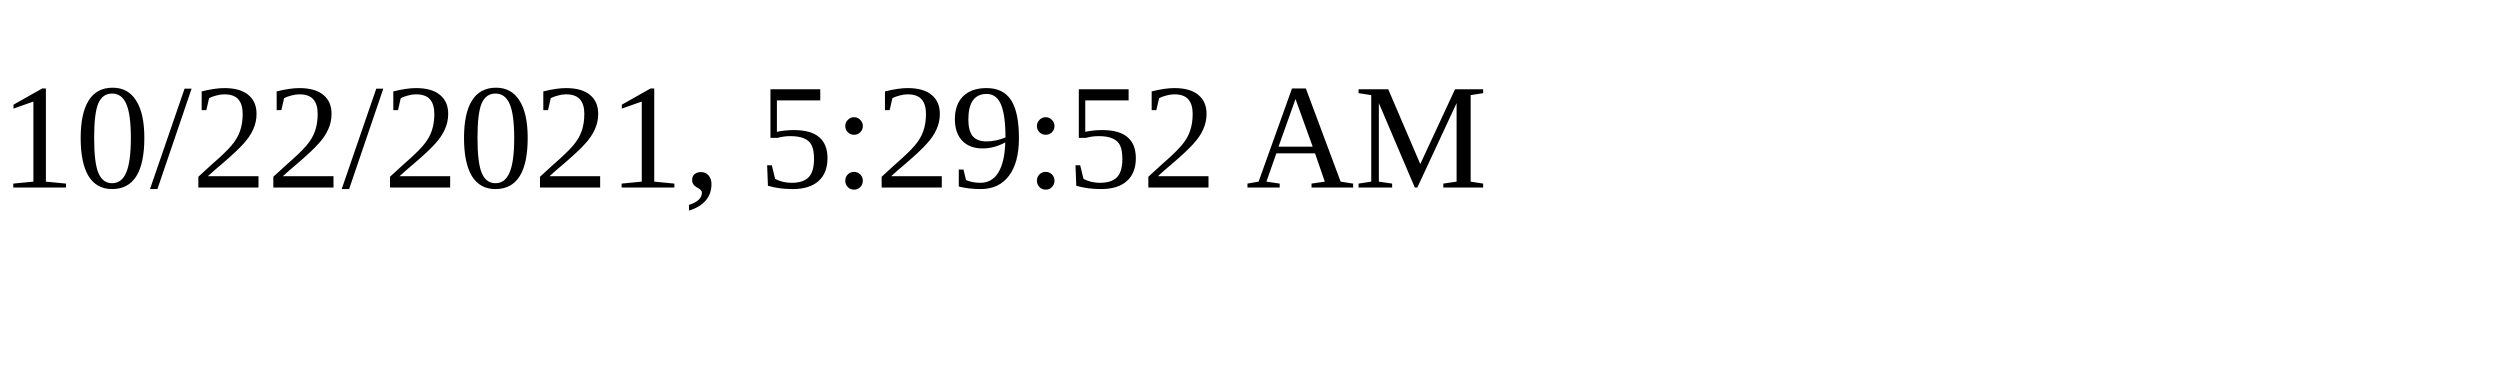
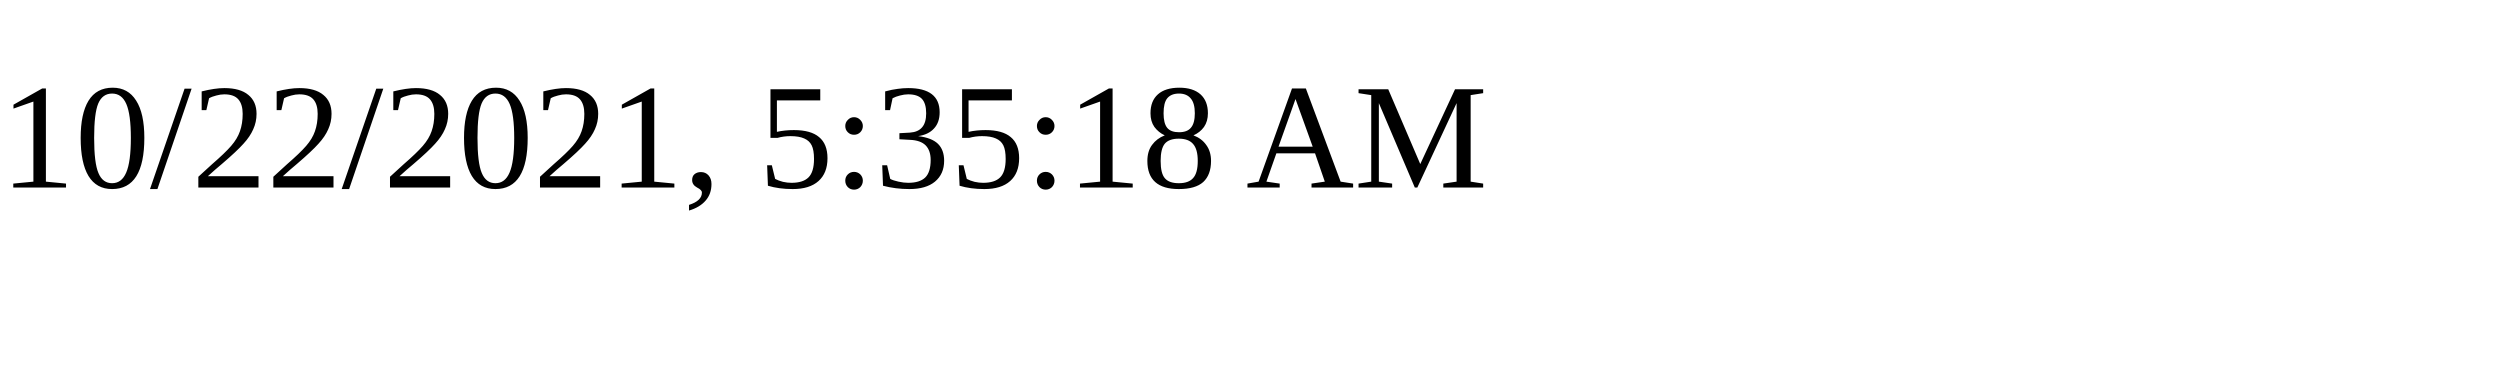
<svg xmlns="http://www.w3.org/2000/svg" height="30" width="200">
-   <text x="0" y="15">10/22/2021, 5:29:52 AM</text>
+   <text x="0" y="15">10/22/2021, 5:35:18 AM</text>
</svg>
